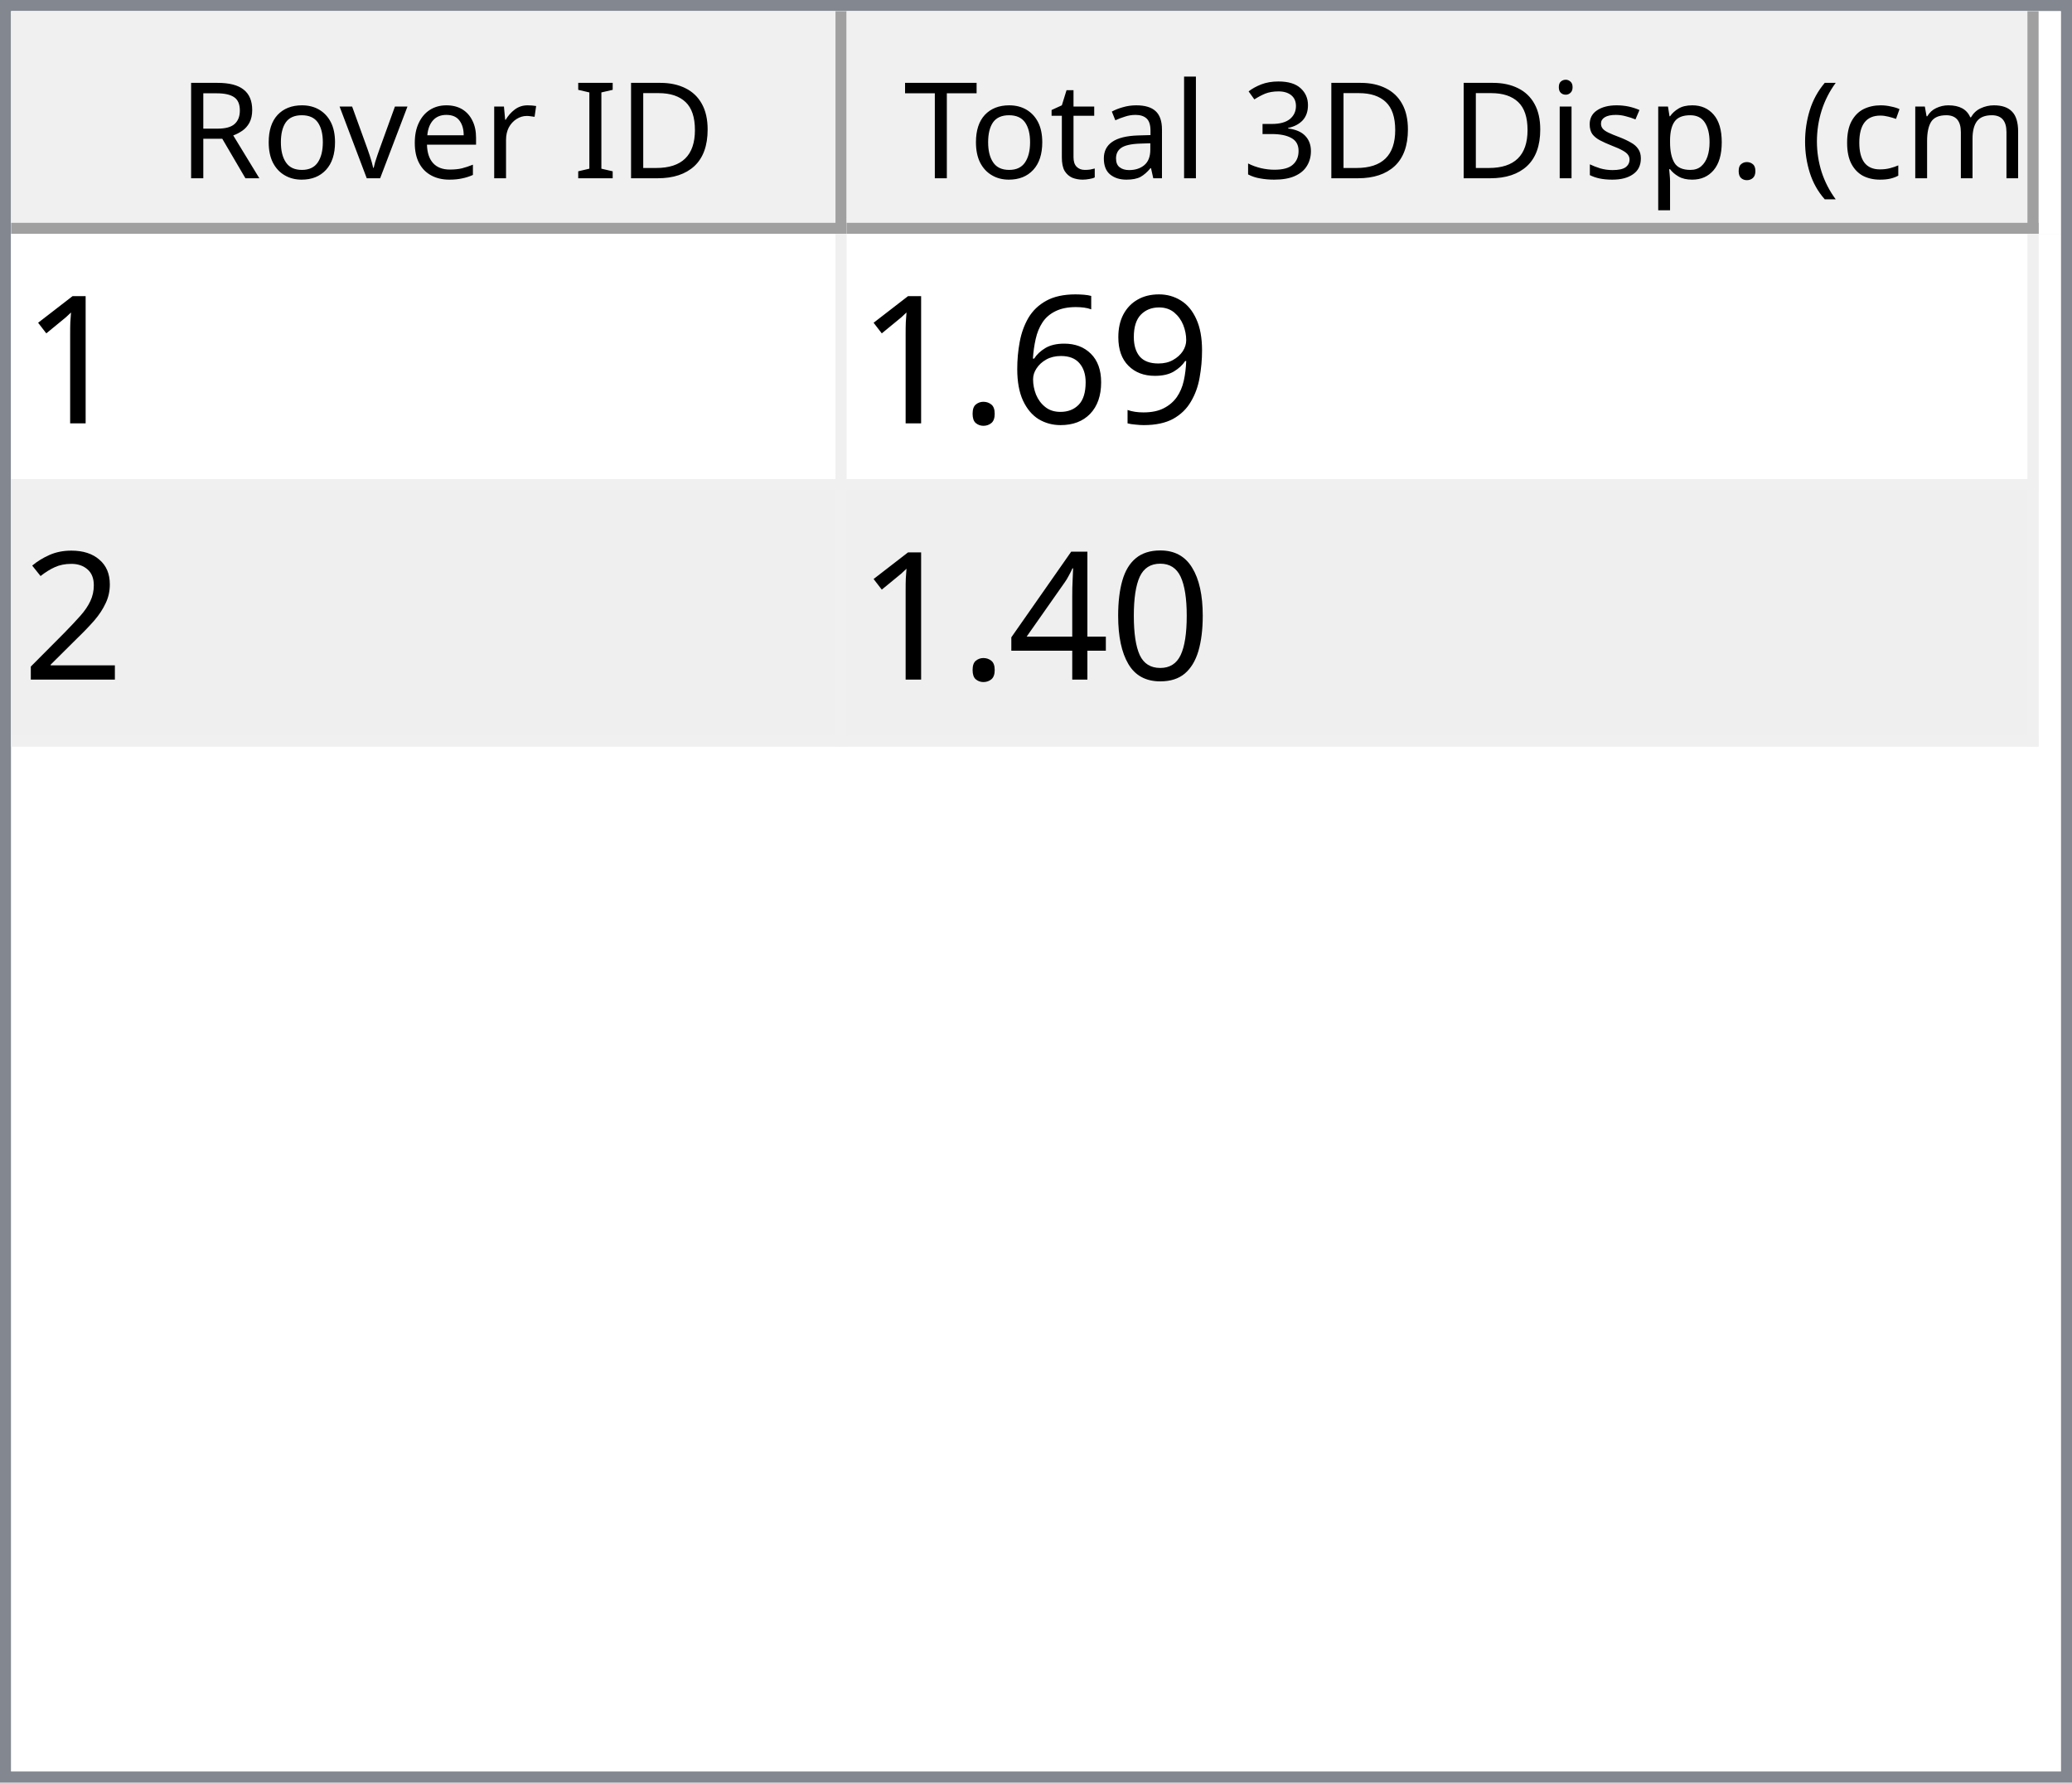
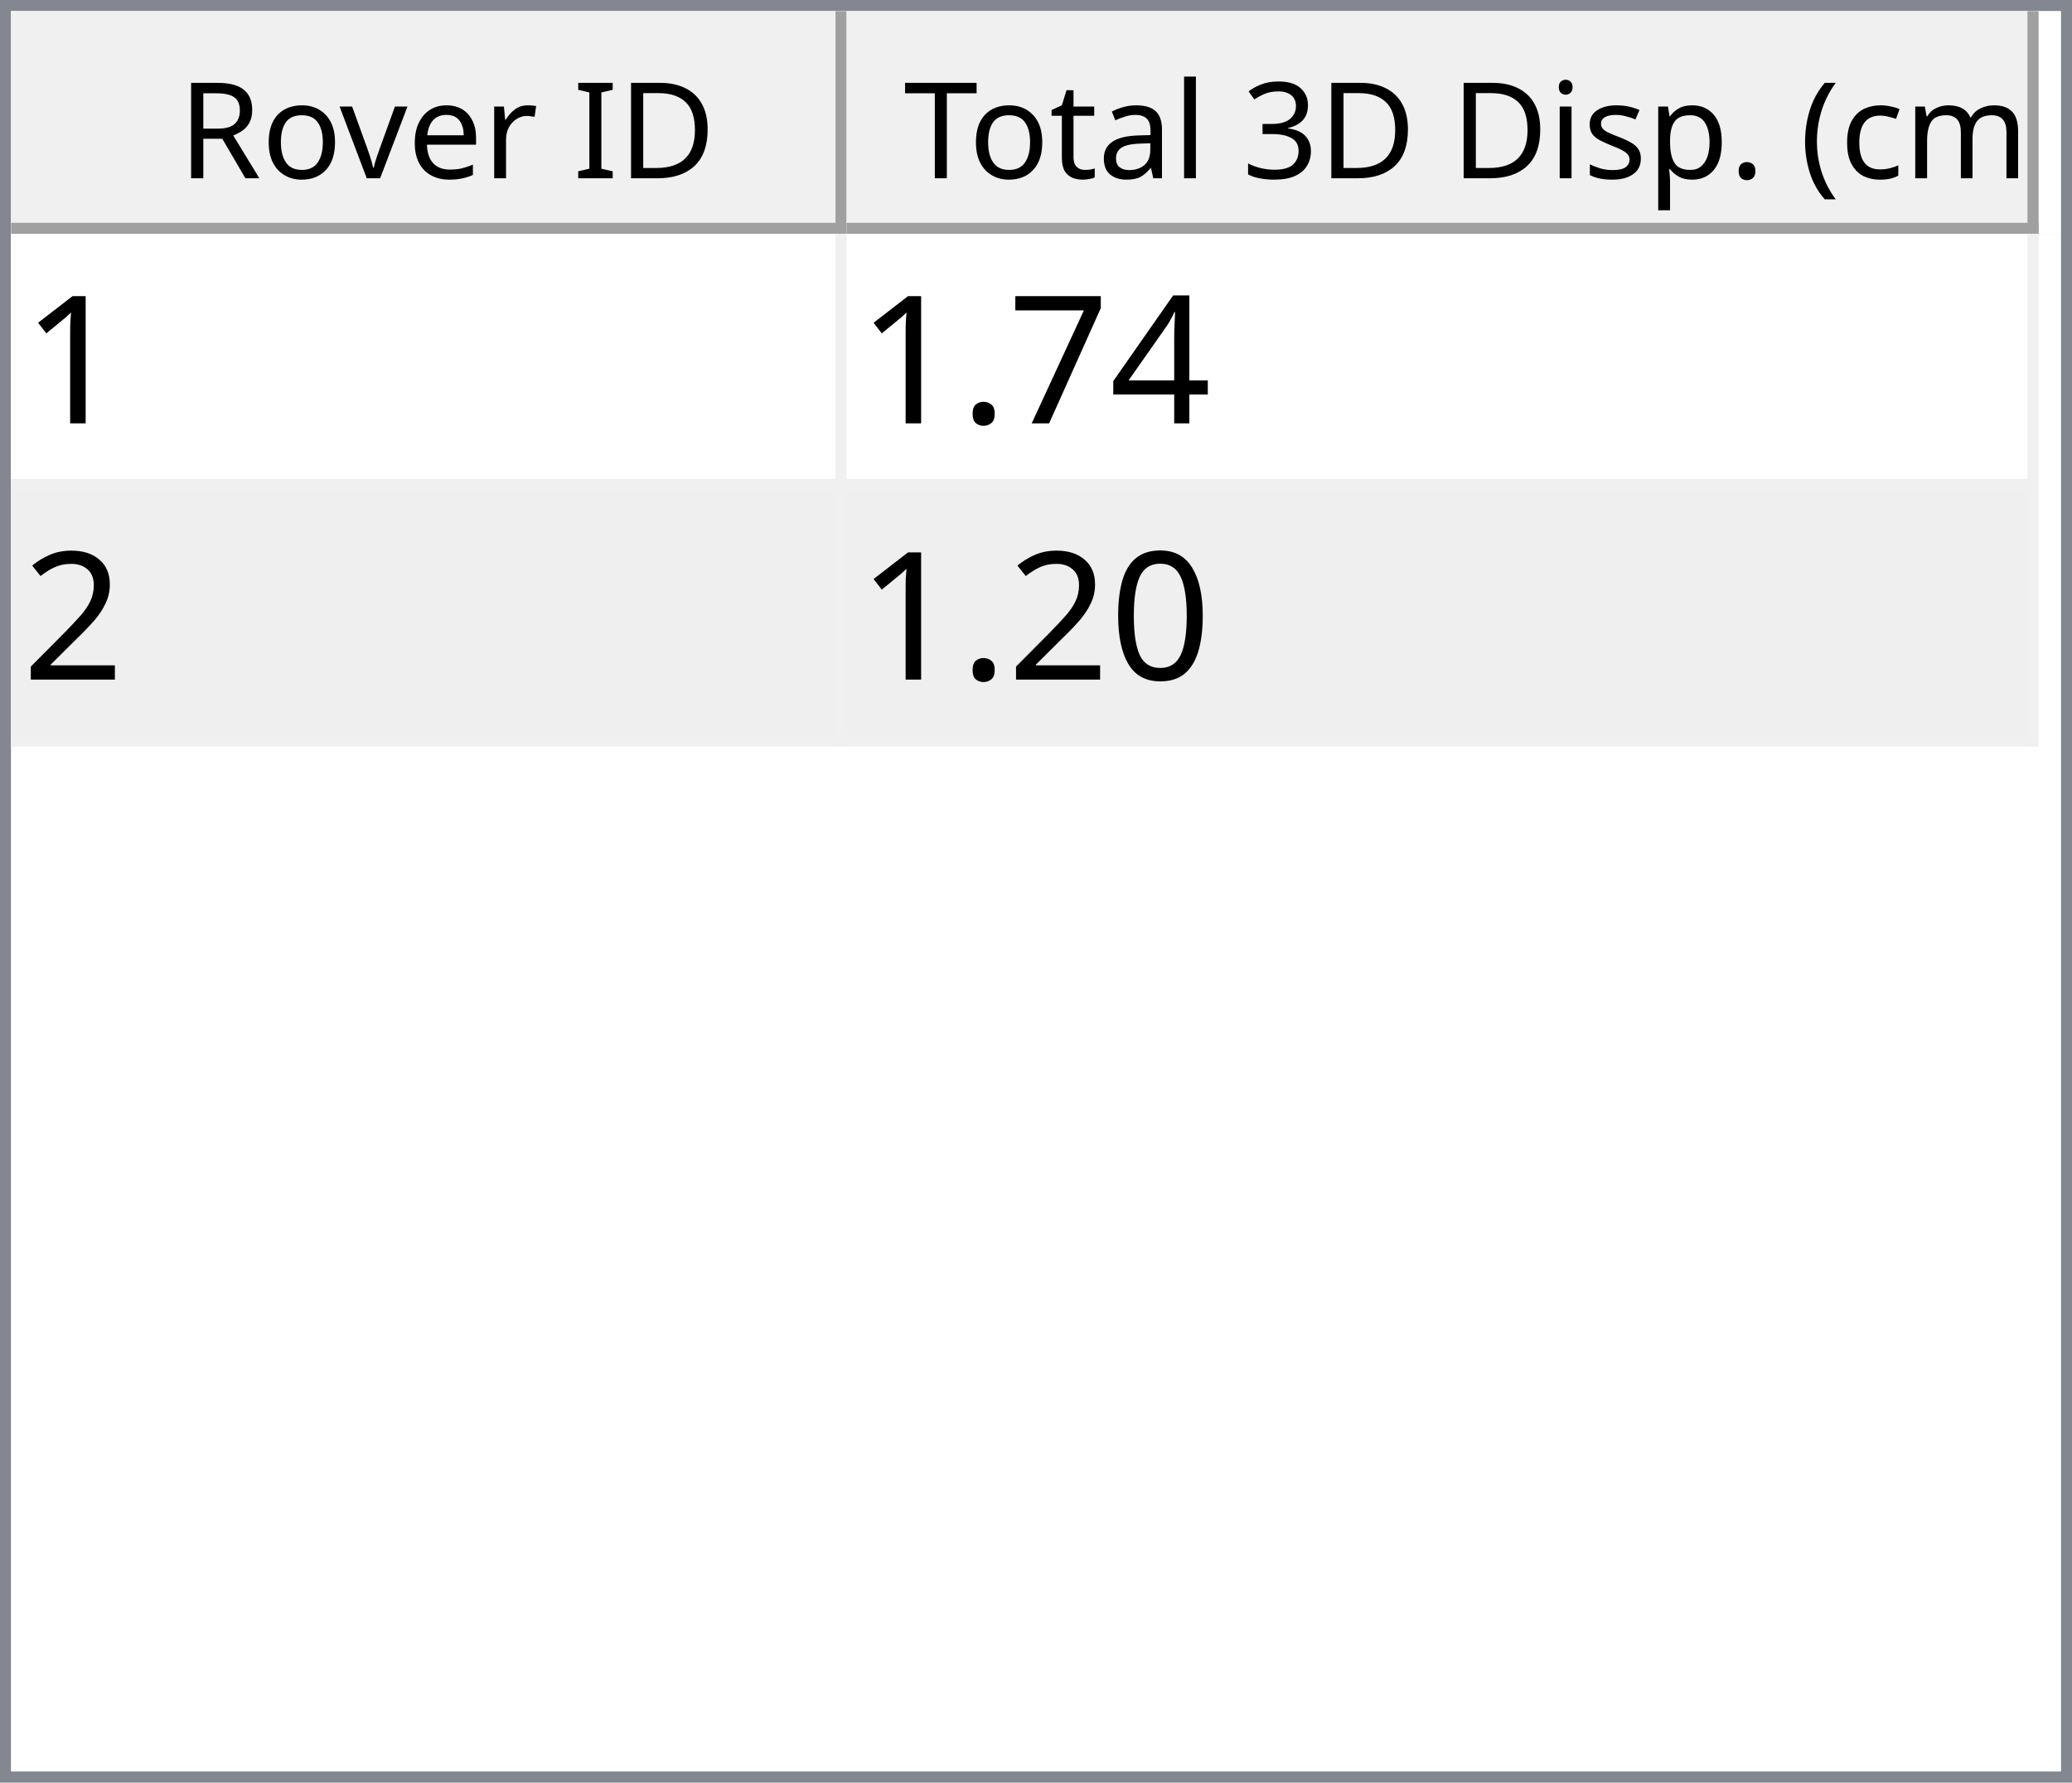
<svg xmlns="http://www.w3.org/2000/svg" style="fill-opacity:1; color-rendering:auto; color-interpolation:auto; text-rendering:auto; stroke:black; stroke-linecap:square; stroke-miterlimit:10; shape-rendering:auto; stroke-opacity:1; fill:black; stroke-dasharray:none; font-weight:normal; stroke-width:1; font-family:'Dialog'; font-style:normal; stroke-linejoin:miter; font-size:12px; stroke-dashoffset:0; image-rendering:auto;" width="186" height="160">
  <defs id="genericDefs" />
  <g>
    <defs id="defs1">
      <clipPath clipPathUnits="userSpaceOnUse" id="clipPath1">
        <path d="M0 0 L186 0 L186 160 L0 160 L0 0 Z" />
      </clipPath>
      <clipPath clipPathUnits="userSpaceOnUse" id="clipPath2">
        <path d="M0 0 L0 160 L186 160 L186 0 Z" />
      </clipPath>
      <clipPath clipPathUnits="userSpaceOnUse" id="clipPath3">
        <path d="M0 0 L0 20 L184 20 L184 0 Z" />
      </clipPath>
      <clipPath clipPathUnits="userSpaceOnUse" id="clipPath4">
        <path d="M0 0 L0 20 L75 20 L75 0 Z" />
      </clipPath>
      <clipPath clipPathUnits="userSpaceOnUse" id="clipPath5">
        <path d="M1 1 L1 19 L74 19 L74 1 Z" />
      </clipPath>
      <clipPath clipPathUnits="userSpaceOnUse" id="clipPath6">
        <path d="M0 0 L0 18 L73 18 L73 0 Z" />
      </clipPath>
      <clipPath clipPathUnits="userSpaceOnUse" id="clipPath7">
        <path d="M-0.5 -0.5 L-0.5 19.5 L74.5 19.5 L74.5 -0.5 Z" />
      </clipPath>
      <clipPath clipPathUnits="userSpaceOnUse" id="clipPath8">
        <path d="M0 0 L0 20 L107 20 L107 0 Z" />
      </clipPath>
      <clipPath clipPathUnits="userSpaceOnUse" id="clipPath9">
        <path d="M1 1 L1 19 L106 19 L106 1 Z" />
      </clipPath>
      <clipPath clipPathUnits="userSpaceOnUse" id="clipPath10">
        <path d="M0 0 L0 18 L105 18 L105 0 Z" />
      </clipPath>
      <clipPath clipPathUnits="userSpaceOnUse" id="clipPath11">
        <path d="M-0.5 -0.5 L-0.5 19.5 L106.5 19.5 L106.5 -0.5 Z" />
      </clipPath>
      <clipPath clipPathUnits="userSpaceOnUse" id="clipPath12">
        <path d="M0 0 L0 138 L184 138 L184 0 Z" />
      </clipPath>
      <clipPath clipPathUnits="userSpaceOnUse" id="clipPath13">
        <path d="M0 0 L0 46 L182 46 L182 0 Z" />
      </clipPath>
      <clipPath clipPathUnits="userSpaceOnUse" id="clipPath14">
        <path d="M-0.5 -0.5 L-0.5 45.5 L181.5 45.5 L181.5 -0.5 Z" />
      </clipPath>
      <clipPath clipPathUnits="userSpaceOnUse" id="clipPath15">
        <path d="M0 0 L0 22 L74 22 L74 0 Z" />
      </clipPath>
      <clipPath clipPathUnits="userSpaceOnUse" id="clipPath16">
        <path d="M0 0 L0 22 L106 22 L106 0 Z" />
      </clipPath>
      <font horiz-adv-x="64.551" id="font1">
        <font-face ascent="107.91" descent="25.098" units-per-em="100" style="font-style:normal; font-family:Segoe UI; font-weight:normal;" />
        <missing-glyph horiz-adv-x="64.551" d="M8.109 0 L8.109 68.266 L56.453 68.266 L56.453 0 L8.109 0 ZM15.328 7.234 L49.219 7.234 L49.219 61.031 L15.328 61.031 L15.328 7.234 Z" />
        <glyph unicode="D" horiz-adv-x="70.117" d="M9.188 0 L9.188 70.016 L28.516 70.016 Q65.531 70.016 65.531 35.891 Q65.531 19.672 55.25 9.836 Q44.969 0 27.734 0 L9.188 0 ZM17.391 62.594 L17.391 7.422 L27.828 7.422 Q41.609 7.422 49.273 14.797 Q56.938 22.172 56.938 35.688 Q56.938 62.594 28.328 62.594 L17.391 62.594 Z" />
        <glyph unicode="I" horiz-adv-x="26.611" d="M17.391 0 L9.188 0 L9.188 70.016 L17.391 70.016 L17.391 0 Z" />
        <glyph unicode=" " horiz-adv-x="27.393" d="" />
        <glyph unicode="r" horiz-adv-x="34.766" d="M34.188 41.891 Q32.078 43.5 28.125 43.5 Q23 43.5 19.555 38.672 Q16.109 33.844 16.109 25.484 L16.109 0 L8.109 0 L8.109 50 L16.109 50 L16.109 39.703 L16.312 39.703 Q18.016 44.969 21.531 47.922 Q25.047 50.875 29.391 50.875 Q32.516 50.875 34.188 50.203 L34.188 41.891 Z" />
        <glyph unicode="e" horiz-adv-x="52.295" d="M48.297 23 L12.984 23 Q13.188 14.656 17.484 10.109 Q21.781 5.562 29.297 5.562 Q37.75 5.562 44.828 11.141 L44.828 3.609 Q38.234 -1.172 27.391 -1.172 Q16.797 -1.172 10.742 5.641 Q4.688 12.453 4.688 24.812 Q4.688 36.469 11.305 43.82 Q17.922 51.172 27.734 51.172 Q37.547 51.172 42.922 44.828 Q48.297 38.484 48.297 27.203 L48.297 23 ZM40.094 29.781 Q40.047 36.719 36.75 40.578 Q33.453 44.438 27.594 44.438 Q21.922 44.438 17.969 40.383 Q14.016 36.328 13.094 29.781 L40.094 29.781 Z" />
        <glyph unicode="v" horiz-adv-x="47.9" d="M47.406 50 L27.484 0 L19.625 0 L0.688 50 L9.469 50 L22.172 13.672 Q23.578 9.672 23.922 6.688 L24.125 6.688 Q24.609 10.453 25.688 13.484 L38.969 50 L47.406 50 Z" />
        <glyph unicode="o" horiz-adv-x="58.594" d="M29 -1.172 Q17.922 -1.172 11.305 5.836 Q4.688 12.844 4.688 24.422 Q4.688 37.016 11.57 44.094 Q18.453 51.172 30.172 51.172 Q41.359 51.172 47.633 44.289 Q53.906 37.406 53.906 25.203 Q53.906 13.234 47.141 6.031 Q40.375 -1.172 29 -1.172 ZM29.594 44.438 Q21.875 44.438 17.383 39.188 Q12.891 33.938 12.891 24.703 Q12.891 15.828 17.43 10.695 Q21.969 5.562 29.594 5.562 Q37.359 5.562 41.531 10.594 Q45.703 15.625 45.703 24.906 Q45.703 34.281 41.531 39.359 Q37.359 44.438 29.594 44.438 Z" />
        <glyph unicode="R" horiz-adv-x="59.814" d="M59.375 0 L49.609 0 L37.891 19.625 Q36.281 22.359 34.766 24.289 Q33.25 26.219 31.664 27.438 Q30.078 28.656 28.25 29.219 Q26.422 29.781 24.125 29.781 L17.391 29.781 L17.391 0 L9.188 0 L9.188 70.016 L30.078 70.016 Q34.672 70.016 38.555 68.867 Q42.438 67.719 45.289 65.375 Q48.141 63.031 49.758 59.547 Q51.375 56.062 51.375 51.375 Q51.375 47.703 50.273 44.656 Q49.172 41.609 47.148 39.211 Q45.125 36.812 42.266 35.133 Q39.406 33.453 35.844 32.516 L35.844 32.328 Q37.594 31.547 38.891 30.547 Q40.188 29.547 41.359 28.18 Q42.531 26.812 43.68 25.078 Q44.828 23.344 46.234 21.047 L59.375 0 ZM17.391 62.594 L17.391 37.203 L28.516 37.203 Q31.594 37.203 34.203 38.133 Q36.812 39.062 38.719 40.797 Q40.625 42.531 41.703 45.047 Q42.781 47.562 42.781 50.688 Q42.781 56.297 39.141 59.445 Q35.5 62.594 28.609 62.594 L17.391 62.594 Z" />
        <glyph unicode=")" horiz-adv-x="30.176" d="M8.297 -15.922 L1.172 -15.922 Q16.406 2.344 16.406 26.812 Q16.406 51.469 1.078 70.016 L8.297 70.016 Q23.531 52.156 23.531 26.703 Q23.531 1.375 8.297 -15.922 Z" />
        <glyph unicode="m" horiz-adv-x="86.133" d="M79.109 0 L71.094 0 L71.094 28.719 Q71.094 37.016 68.531 40.727 Q65.969 44.438 59.906 44.438 Q54.781 44.438 51.195 39.75 Q47.609 35.062 47.609 28.516 L47.609 0 L39.594 0 L39.594 29.688 Q39.594 44.438 28.219 44.438 Q22.953 44.438 19.531 40.016 Q16.109 35.594 16.109 28.516 L16.109 0 L8.109 0 L8.109 50 L16.109 50 L16.109 42.094 L16.312 42.094 Q21.625 51.172 31.844 51.172 Q36.969 51.172 40.773 48.312 Q44.578 45.453 46 40.828 Q51.562 51.172 62.594 51.172 Q79.109 51.172 79.109 30.812 L79.109 0 Z" />
        <glyph unicode="c" horiz-adv-x="46.191" d="M42.188 2.297 Q36.422 -1.172 28.516 -1.172 Q17.828 -1.172 11.258 5.789 Q4.688 12.75 4.688 23.828 Q4.688 36.188 11.766 43.68 Q18.844 51.172 30.672 51.172 Q37.25 51.172 42.281 48.734 L42.281 40.531 Q36.719 44.438 30.375 44.438 Q22.703 44.438 17.797 38.945 Q12.891 33.453 12.891 24.516 Q12.891 15.719 17.508 10.641 Q22.125 5.562 29.891 5.562 Q36.422 5.562 42.188 9.906 L42.188 2.297 Z" />
        <glyph unicode="(" horiz-adv-x="30.176" d="M29.109 -15.922 L21.969 -15.922 Q6.844 1.375 6.844 26.703 Q6.844 52.156 21.969 70.016 L29.203 70.016 Q13.875 51.469 13.875 26.812 Q13.875 2.344 29.109 -15.922 Z" />
        <glyph unicode="." horiz-adv-x="21.68" d="M10.891 -1.078 Q8.641 -1.078 7.055 0.539 Q5.469 2.156 5.469 4.391 Q5.469 6.641 7.055 8.273 Q8.641 9.906 10.891 9.906 Q13.188 9.906 14.797 8.273 Q16.406 6.641 16.406 4.391 Q16.406 2.156 14.797 0.539 Q13.188 -1.078 10.891 -1.078 Z" />
        <glyph unicode="p" horiz-adv-x="58.789" d="M16.312 7.234 L16.109 7.234 L16.109 -23 L8.109 -23 L8.109 50 L16.109 50 L16.109 41.219 L16.312 41.219 Q22.219 51.172 33.594 51.172 Q43.266 51.172 48.688 44.461 Q54.109 37.75 54.109 26.469 Q54.109 13.922 48 6.375 Q41.891 -1.172 31.297 -1.172 Q21.578 -1.172 16.312 7.234 ZM16.109 27.391 L16.109 20.406 Q16.109 14.203 20.141 9.883 Q24.172 5.562 30.375 5.562 Q37.641 5.562 41.773 11.133 Q45.906 16.703 45.906 26.609 Q45.906 34.969 42.047 39.703 Q38.188 44.438 31.594 44.438 Q24.609 44.438 20.359 39.578 Q16.109 34.719 16.109 27.391 Z" />
        <glyph unicode="s" horiz-adv-x="42.432" d="M5.078 1.812 L5.078 10.406 Q11.625 5.562 19.484 5.562 Q30.031 5.562 30.031 12.594 Q30.031 14.594 29.125 15.992 Q28.219 17.391 26.68 18.461 Q25.141 19.531 23.07 20.383 Q21 21.234 18.609 22.172 Q15.281 23.484 12.766 24.828 Q10.25 26.172 8.57 27.859 Q6.891 29.547 6.031 31.695 Q5.172 33.844 5.172 36.719 Q5.172 40.234 6.789 42.945 Q8.406 45.656 11.086 47.484 Q13.766 49.312 17.211 50.242 Q20.656 51.172 24.312 51.172 Q30.812 51.172 35.938 48.922 L35.938 40.828 Q30.422 44.438 23.25 44.438 Q21 44.438 19.195 43.922 Q17.391 43.406 16.094 42.477 Q14.797 41.547 14.086 40.258 Q13.375 38.969 13.375 37.406 Q13.375 35.453 14.086 34.133 Q14.797 32.812 16.164 31.789 Q17.531 30.766 19.484 29.938 Q21.438 29.109 23.922 28.125 Q27.25 26.859 29.883 25.516 Q32.516 24.172 34.375 22.484 Q36.234 20.797 37.234 18.602 Q38.234 16.406 38.234 13.375 Q38.234 9.672 36.602 6.938 Q34.969 4.203 32.234 2.398 Q29.5 0.594 25.93 -0.289 Q22.359 -1.172 18.453 -1.172 Q10.75 -1.172 5.078 1.812 Z" />
        <glyph unicode="i" horiz-adv-x="24.219" d="M12.203 62.703 Q10.062 62.703 8.547 64.164 Q7.031 65.625 7.031 67.875 Q7.031 70.125 8.547 71.609 Q10.062 73.094 12.203 73.094 Q14.406 73.094 15.945 71.609 Q17.484 70.125 17.484 67.875 Q17.484 65.719 15.945 64.211 Q14.406 62.703 12.203 62.703 ZM16.109 0 L8.109 0 L8.109 50 L16.109 50 L16.109 0 Z" />
        <glyph unicode="3" horiz-adv-x="53.906" d="M46.531 19.828 Q46.531 15.094 44.75 11.211 Q42.969 7.328 39.719 4.57 Q36.469 1.812 31.93 0.297 Q27.391 -1.219 21.922 -1.219 Q11.922 -1.219 6 2.594 L6 11.188 Q13.094 5.609 22.219 5.609 Q25.875 5.609 28.828 6.539 Q31.781 7.469 33.906 9.227 Q36.031 10.984 37.18 13.477 Q38.328 15.969 38.328 19.094 Q38.328 32.812 18.797 32.812 L12.984 32.812 L12.984 39.594 L18.5 39.594 Q35.797 39.594 35.797 52.484 Q35.797 64.406 22.609 64.406 Q15.188 64.406 8.688 59.422 L8.688 67.188 Q15.375 71.188 24.609 71.188 Q29 71.188 32.57 69.969 Q36.141 68.75 38.68 66.555 Q41.219 64.359 42.609 61.281 Q44 58.203 44 54.5 Q44 40.672 30.031 36.719 L30.031 36.531 Q33.594 36.141 36.625 34.797 Q39.656 33.453 41.852 31.305 Q44.047 29.156 45.289 26.25 Q46.531 23.344 46.531 19.828 Z" />
        <glyph unicode="l" horiz-adv-x="24.219" d="M16.109 0 L8.109 0 L8.109 74.031 L16.109 74.031 L16.109 0 Z" />
        <glyph unicode="a" horiz-adv-x="50.879" d="M43.891 0 L35.891 0 L35.891 7.812 L35.688 7.812 Q30.469 -1.172 20.312 -1.172 Q12.844 -1.172 8.617 2.781 Q4.391 6.734 4.391 13.281 Q4.391 27.297 20.906 29.594 L35.891 31.688 Q35.891 44.438 25.594 44.438 Q16.547 44.438 9.281 38.281 L9.281 46.484 Q16.656 51.172 26.266 51.172 Q43.891 51.172 43.891 32.516 L43.891 0 ZM35.891 25.297 L23.828 23.641 Q18.266 22.859 15.43 20.875 Q12.594 18.891 12.594 13.875 Q12.594 10.203 15.211 7.883 Q17.828 5.562 22.172 5.562 Q28.125 5.562 32.008 9.742 Q35.891 13.922 35.891 20.312 L35.891 25.297 Z" />
        <glyph unicode="t" horiz-adv-x="33.887" d="M31.297 0.484 Q28.469 -1.078 23.828 -1.078 Q10.688 -1.078 10.688 13.578 L10.688 43.172 L2.094 43.172 L2.094 50 L10.688 50 L10.688 62.203 L18.703 64.797 L18.703 50 L31.297 50 L31.297 43.172 L18.703 43.172 L18.703 14.984 Q18.703 9.969 20.414 7.82 Q22.125 5.672 26.078 5.672 Q29.109 5.672 31.297 7.328 L31.297 0.484 Z" />
        <glyph unicode="T" horiz-adv-x="52.393" d="M50.594 62.594 L30.375 62.594 L30.375 0 L22.172 0 L22.172 62.594 L2 62.594 L2 70.016 L50.594 70.016 L50.594 62.594 Z" />
      </font>
      <font horiz-adv-x="75.0" id="font2">
        <font-face ascent="100.537" descent="21.973" units-per-em="100" style="font-style:normal; font-family:sans-serif; font-weight:normal;" />
        <missing-glyph horiz-adv-x="75.0" d="M12.5 0 L12.5 62.5 L62.5 62.5 L62.5 0 L12.5 0 ZM14.062 1.562 L60.938 1.562 L60.938 60.938 L14.062 60.938 L14.062 1.562 Z" />
        <glyph unicode="1" horiz-adv-x="55.615" d="M37.25 0 L28.469 0 L28.469 56 Q25.297 52.984 20.141 49.953 Q14.984 46.922 10.891 45.406 L10.891 53.906 Q18.266 57.375 23.781 62.305 Q29.297 67.234 31.594 71.875 L37.25 71.875 L37.25 0 Z" />
-         <glyph unicode="9" horiz-adv-x="55.615" d="M5.469 16.547 L13.922 17.328 Q14.984 11.375 18.016 8.688 Q21.047 6 25.781 6 Q29.828 6 32.883 7.859 Q35.938 9.719 37.891 12.82 Q39.844 15.922 41.164 21.195 Q42.484 26.469 42.484 31.938 Q42.484 32.516 42.438 33.688 Q39.797 29.5 35.234 26.883 Q30.672 24.266 25.344 24.266 Q16.453 24.266 10.305 30.711 Q4.156 37.156 4.156 47.703 Q4.156 58.594 10.578 65.234 Q17 71.875 26.656 71.875 Q33.641 71.875 39.43 68.117 Q45.219 64.359 48.219 57.398 Q51.219 50.438 51.219 37.25 Q51.219 23.531 48.242 15.406 Q45.266 7.281 39.383 3.031 Q33.5 -1.219 25.594 -1.219 Q17.188 -1.219 11.867 3.445 Q6.547 8.109 5.469 16.547 ZM41.453 48.141 Q41.453 55.719 37.43 60.156 Q33.406 64.594 27.734 64.594 Q21.875 64.594 17.531 59.812 Q13.188 55.031 13.188 47.406 Q13.188 40.578 17.312 36.305 Q21.438 32.031 27.484 32.031 Q33.594 32.031 37.523 36.305 Q41.453 40.578 41.453 48.141 Z" />
-         <glyph unicode="6" horiz-adv-x="55.615" d="M49.75 54.047 L41.016 53.375 Q39.844 58.547 37.703 60.891 Q34.125 64.656 28.906 64.656 Q24.703 64.656 21.531 62.312 Q17.391 59.281 14.992 53.469 Q12.594 47.656 12.5 36.922 Q15.672 41.75 20.266 44.094 Q24.859 46.438 29.891 46.438 Q38.672 46.438 44.852 39.969 Q51.031 33.5 51.031 23.25 Q51.031 16.5 48.125 10.719 Q45.219 4.938 40.141 1.859 Q35.062 -1.219 28.609 -1.219 Q17.625 -1.219 10.695 6.859 Q3.766 14.938 3.766 33.5 Q3.766 54.25 11.422 63.672 Q18.109 71.875 29.438 71.875 Q37.891 71.875 43.289 67.141 Q48.688 62.406 49.75 54.047 ZM13.875 23.188 Q13.875 18.656 15.797 14.508 Q17.719 10.359 21.188 8.18 Q24.656 6 28.469 6 Q34.031 6 38.039 10.492 Q42.047 14.984 42.047 22.703 Q42.047 30.125 38.086 34.398 Q34.125 38.672 28.125 38.672 Q22.172 38.672 18.023 34.398 Q13.875 30.125 13.875 23.188 Z" />
+         <glyph unicode="4" horiz-adv-x="55.615" d="M32.328 0 L32.328 17.141 L1.266 17.141 L1.266 25.203 L33.938 71.578 L41.109 71.578 L41.109 25.203 L50.781 25.203 L50.781 17.141 L41.109 17.141 L41.109 0 L32.328 0 ZM32.328 25.203 L32.328 57.469 L9.906 25.203 L32.328 25.203 Z" />
+         <glyph unicode="7" horiz-adv-x="55.615" d="M4.734 62.203 L4.734 70.656 L51.078 70.656 L51.078 63.812 Q44.234 56.547 37.523 44.484 Q30.812 32.422 27.156 19.672 Q24.516 10.688 23.781 0 L14.75 0 Q14.891 8.453 18.062 20.414 Q21.234 32.375 27.172 43.484 Q33.109 54.594 39.797 62.203 L4.734 62.203 Z" />
        <glyph unicode="." horiz-adv-x="27.783" d="M9.078 0 L9.078 10.016 L19.094 10.016 L19.094 0 L9.078 0 Z" />
        <glyph unicode="2" horiz-adv-x="55.615" d="M50.344 8.453 L50.344 0 L3.031 0 Q2.938 3.172 4.047 6.109 Q5.859 10.938 9.836 15.625 Q13.812 20.312 21.344 26.469 Q33.016 36.031 37.117 41.625 Q41.219 47.219 41.219 52.203 Q41.219 57.422 37.477 61.008 Q33.734 64.594 27.734 64.594 Q21.391 64.594 17.578 60.789 Q13.766 56.984 13.719 50.25 L4.688 51.172 Q5.609 61.281 11.664 66.578 Q17.719 71.875 27.938 71.875 Q38.234 71.875 44.242 66.164 Q50.25 60.453 50.25 52 Q50.25 47.703 48.492 43.555 Q46.734 39.406 42.656 34.812 Q38.578 30.219 29.109 22.219 Q21.188 15.578 18.945 13.211 Q16.703 10.844 15.234 8.453 L50.344 8.453 Z" />
        <glyph unicode="0" horiz-adv-x="55.615" d="M4.156 35.297 Q4.156 48 6.766 55.742 Q9.375 63.484 14.523 67.68 Q19.672 71.875 27.484 71.875 Q33.25 71.875 37.594 69.555 Q41.938 67.234 44.773 62.867 Q47.609 58.5 49.219 52.227 Q50.828 45.953 50.828 35.297 Q50.828 22.703 48.242 14.969 Q45.656 7.234 40.508 3.008 Q35.359 -1.219 27.484 -1.219 Q17.141 -1.219 11.234 6.203 Q4.156 15.141 4.156 35.297 ZM13.188 35.297 Q13.188 17.672 17.312 11.836 Q21.438 6 27.484 6 Q33.547 6 37.672 11.859 Q41.797 17.719 41.797 35.297 Q41.797 52.984 37.672 58.789 Q33.547 64.594 27.391 64.594 Q21.344 64.594 17.719 59.469 Q13.188 52.938 13.188 35.297 Z" />
-         <glyph unicode="4" horiz-adv-x="55.615" d="M32.328 0 L32.328 17.141 L1.266 17.141 L1.266 25.203 L33.938 71.578 L41.109 71.578 L41.109 25.203 L50.781 25.203 L50.781 17.141 L41.109 17.141 L41.109 0 L32.328 0 ZM32.328 25.203 L32.328 57.469 L9.906 25.203 L32.328 25.203 Z" />
      </font>
    </defs>
    <g style="fill:white; stroke:white;">
      <rect x="0" y="0" width="186" style="clip-path:url(#clipPath1); stroke:none;" height="160" />
    </g>
    <g style="fill:white; text-rendering:optimizeSpeed; color-rendering:optimizeSpeed; image-rendering:optimizeSpeed; shape-rendering:crispEdges; stroke:white; color-interpolation:sRGB;">
      <rect x="0" width="186" height="160" y="0" style="stroke:none;" />
      <path style="stroke:none;" d="M0 160 L186 160 L186 0 L0 0 Z" />
    </g>
    <g style="fill:rgb(240,240,240); font-family:'Segoe UI'; stroke:rgb(240,240,240);">
      <rect x="0" y="0" width="186" style="clip-path:url(#clipPath2); stroke:none;" height="160" />
    </g>
    <g style="fill:rgb(130,135,144); font-family:'Segoe UI'; stroke:rgb(130,135,144);">
      <path d="M0 0 L186 0 L186 160 L0 160 L0 0 ZM1 1 L185 1 L185 159 L1 159 L1 1 Z" style="fill-rule:evenodd; clip-path:url(#clipPath2); stroke:none;" />
    </g>
    <g style="fill:white; font-family:'Segoe UI'; stroke:white;" transform="translate(1,1)">
      <rect x="0" y="0" width="184" style="clip-path:url(#clipPath3); stroke:none;" height="20" />
    </g>
    <g style="fill:rgb(240,240,240); font-family:'Segoe UI'; stroke:rgb(240,240,240);" transform="translate(1,1)">
      <rect x="0" y="0" width="75" style="clip-path:url(#clipPath4); stroke:none;" height="20" />
    </g>
    <g style="font-family:'Segoe UI';" transform="translate(2,2)">
      <text x="14" xml:space="preserve" y="14" style="clip-path:url(#clipPath6); stroke:none;">Rover ID</text>
    </g>
    <g style="fill:rgb(160,160,160); font-family:'Segoe UI'; stroke:rgb(160,160,160); stroke-linejoin:bevel;" transform="translate(1.5,1.5)">
      <line x1="74" x2="74" y1="0" style="fill:none; clip-path:url(#clipPath7);" y2="19" />
    </g>
    <g style="fill:rgb(160,160,160); font-family:'Segoe UI'; stroke:rgb(160,160,160); stroke-linejoin:bevel;" transform="matrix(1,0,0,1,1,1) translate(0.5,0.5)">
      <line x1="0" x2="74" y1="19" style="fill:none; clip-path:url(#clipPath7);" y2="19" />
    </g>
    <g style="fill:rgb(240,240,240); font-family:'Segoe UI'; stroke:rgb(240,240,240);" transform="translate(76,1)">
      <rect x="0" y="0" width="107" style="clip-path:url(#clipPath8); stroke:none;" height="20" />
    </g>
    <g style="font-family:'Segoe UI';" transform="translate(77,2)">
      <text x="1" xml:space="preserve" y="14" style="clip-path:url(#clipPath10); stroke:none;"> Total 3D Disp. (cm)</text>
    </g>
    <g style="fill:rgb(160,160,160); font-family:'Segoe UI'; stroke:rgb(160,160,160); stroke-linejoin:bevel;" transform="translate(76.5,1.5)">
      <line x1="106" x2="106" y1="0" style="fill:none; clip-path:url(#clipPath11);" y2="19" />
    </g>
    <g style="fill:rgb(160,160,160); font-family:'Segoe UI'; stroke:rgb(160,160,160); stroke-linejoin:bevel;" transform="matrix(1,0,0,1,76,1) translate(0.5,0.5)">
      <line x1="0" x2="106" y1="19" style="fill:none; clip-path:url(#clipPath11);" y2="19" />
    </g>
    <g style="fill:white; font-family:'Segoe UI'; stroke:white;" transform="translate(1,21)">
      <rect x="0" y="0" width="184" style="clip-path:url(#clipPath12); stroke:none;" height="138" />
    </g>
    <g style="fill:rgb(240,240,240); font-size:16px; font-family:sans-serif; stroke:rgb(240,240,240);" transform="translate(1,21)">
      <rect x="0" y="0" width="182" style="clip-path:url(#clipPath13); stroke:none;" height="46" />
      <line transform="translate(0.5,0.5)" x1="0" x2="181" y1="22" style="clip-path:url(#clipPath14); fill:none; stroke-linejoin:bevel;" y2="22" />
    </g>
    <g transform="matrix(1,0,0,1,1,21) translate(0.5,0.5)" style="fill:rgb(240,240,240); font-size:16px; font-family:sans-serif; stroke:rgb(240,240,240); stroke-linejoin:bevel;">
      <line x1="0" x2="181" y1="45" style="fill:none; clip-path:url(#clipPath14);" y2="45" />
    </g>
    <g transform="matrix(1,0,0,1,1,21) translate(0.5,0.5)" style="fill:rgb(240,240,240); font-size:16px; font-family:sans-serif; stroke:rgb(240,240,240); stroke-linejoin:bevel;">
      <line x1="74" x2="74" y1="0" style="fill:none; clip-path:url(#clipPath14);" y2="45" />
    </g>
    <g transform="matrix(1,0,0,1,1,21) translate(0.5,0.5)" style="fill:rgb(240,240,240); font-size:16px; font-family:sans-serif; stroke:rgb(240,240,240); stroke-linejoin:bevel;">
      <line x1="181" x2="181" y1="0" style="fill:none; clip-path:url(#clipPath14);" y2="45" />
    </g>
    <g style="fill:white; font-size:16px; font-family:sans-serif; stroke:white;" transform="matrix(1,0,0,1,1,21)">
      <rect x="0" y="0" width="74" style="clip-path:url(#clipPath15); stroke:none;" height="22" />
      <text x="1" y="17" style="fill:black; clip-path:url(#clipPath15); stroke:none;" xml:space="preserve">1</text>
    </g>
    <g style="fill:white; font-size:16px; font-family:sans-serif; stroke:white;" transform="matrix(1,0,0,1,1,21) translate(75,0)">
      <rect x="0" y="0" width="106" style="clip-path:url(#clipPath16); stroke:none;" height="22" />
-       <text x="1" y="17" style="fill:black; clip-path:url(#clipPath16); stroke:none;" xml:space="preserve">1.69</text>
+       <text x="1" y="17" style="fill:black; clip-path:url(#clipPath16); stroke:none;" xml:space="preserve">1.74</text>
    </g>
    <g style="fill:rgb(239,239,239); font-size:16px; font-family:sans-serif; stroke:rgb(239,239,239);" transform="matrix(1,0,0,1,1,21) translate(0,23)">
      <rect x="0" y="0" width="74" style="clip-path:url(#clipPath15); stroke:none;" height="22" />
      <text x="1" y="17" style="fill:black; clip-path:url(#clipPath15); stroke:none;" xml:space="preserve">2</text>
    </g>
    <g style="fill:rgb(239,239,239); font-size:16px; font-family:sans-serif; stroke:rgb(239,239,239);" transform="matrix(1,0,0,1,1,21) translate(75,23)">
      <rect x="0" y="0" width="106" style="clip-path:url(#clipPath16); stroke:none;" height="22" />
-       <text x="1" y="17" style="fill:black; clip-path:url(#clipPath16); stroke:none;" xml:space="preserve">1.40</text>
+       <text x="1" y="17" style="fill:black; clip-path:url(#clipPath16); stroke:none;" xml:space="preserve">1.20</text>
    </g>
  </g>
</svg>
